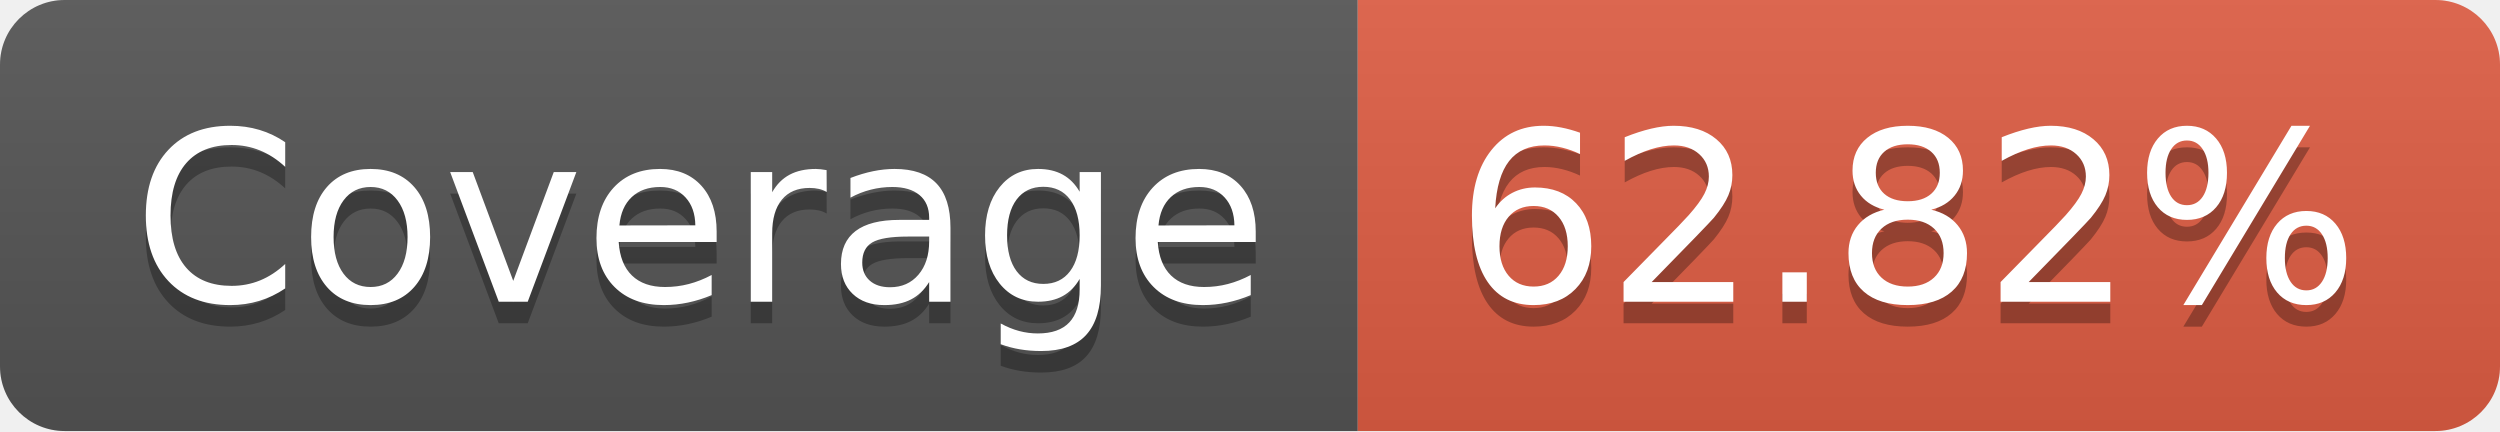
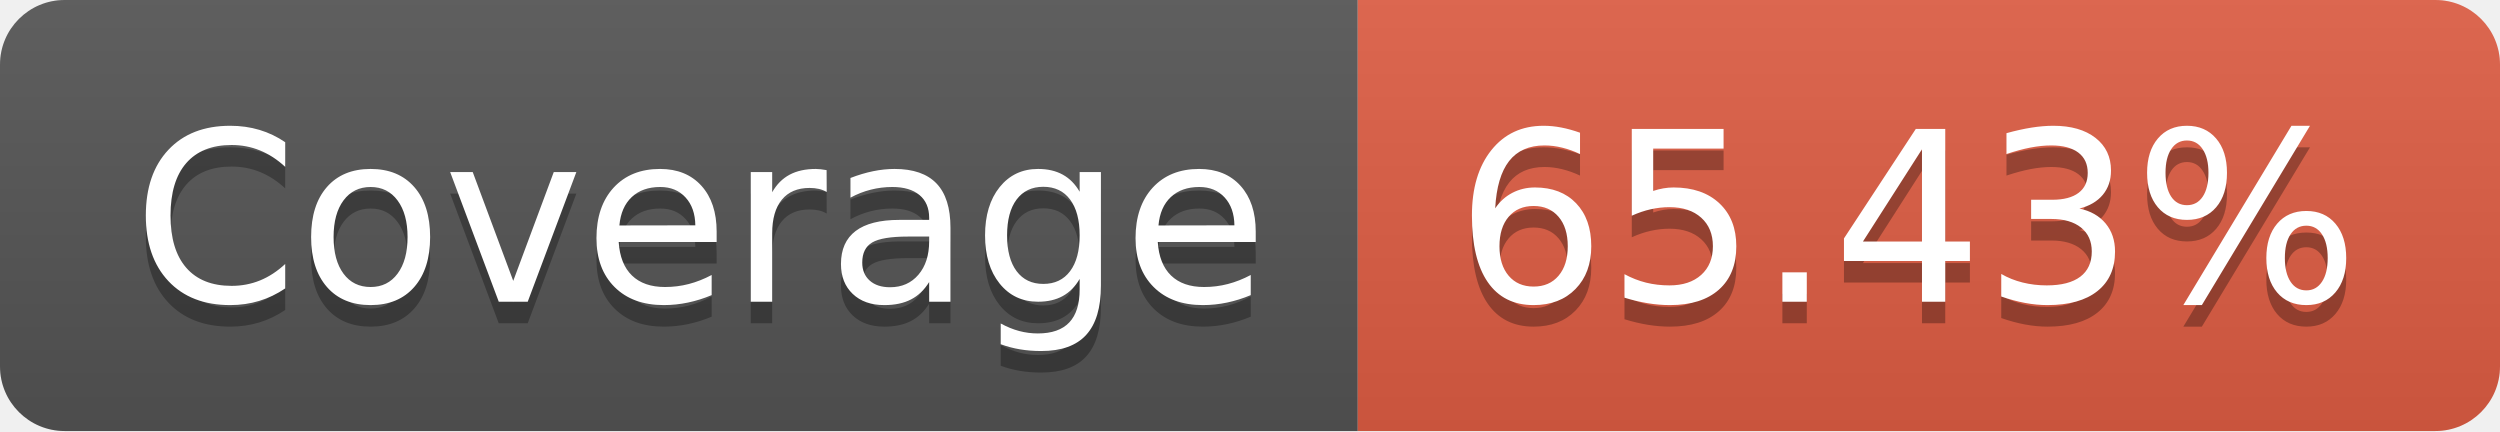
- <svg xmlns="http://www.w3.org/2000/svg" width="116" height="20" role="img" aria-label="Coverage: 62.82%">
+ <svg xmlns="http://www.w3.org/2000/svg" width="116" height="20" role="img" aria-label="Coverage: 65.43%">
  <linearGradient id="s" x2="0" y2="100%">
    <stop offset="0" stop-color="#bbb" stop-opacity=".1" />
    <stop offset="1" stop-opacity=".1" />
  </linearGradient>
  <clipPath id="r">
    <rect width="116" height="20" rx="3" fill="#fff" />
  </clipPath>
  <g clip-path="url(#r)">
    <rect width="63" height="20" fill="#555" />
    <rect x="63" width="53" height="20" fill="#e05d44" />
    <rect width="116" height="20" fill="url(#s)" />
  </g>
  <g fill="#fff" text-anchor="middle" font-family="Verdana,Geneva,DejaVu Sans,sans-serif" text-rendering="geometricPrecision" font-size="110">
    <text aria-hidden="true" x="325" y="150" fill="#010101" fill-opacity=".3" transform="scale(.1)" textLength="530">Coverage</text>
    <text x="325" y="140" transform="scale(.1)" fill="#fff" textLength="530">Coverage</text>
-     <text aria-hidden="true" x="885" y="150" fill="#010101" fill-opacity=".3" transform="scale(.1)" textLength="430">62.82%</text>
-     <text x="885" y="140" transform="scale(.1)" fill="#fff" textLength="430">62.82%</text>
+     <text aria-hidden="true" x="885" y="150" fill="#010101" fill-opacity=".3" transform="scale(.1)" textLength="430">65.43%</text>
+     <text x="885" y="140" transform="scale(.1)" fill="#fff" textLength="430">65.43%</text>
  </g>
</svg>
